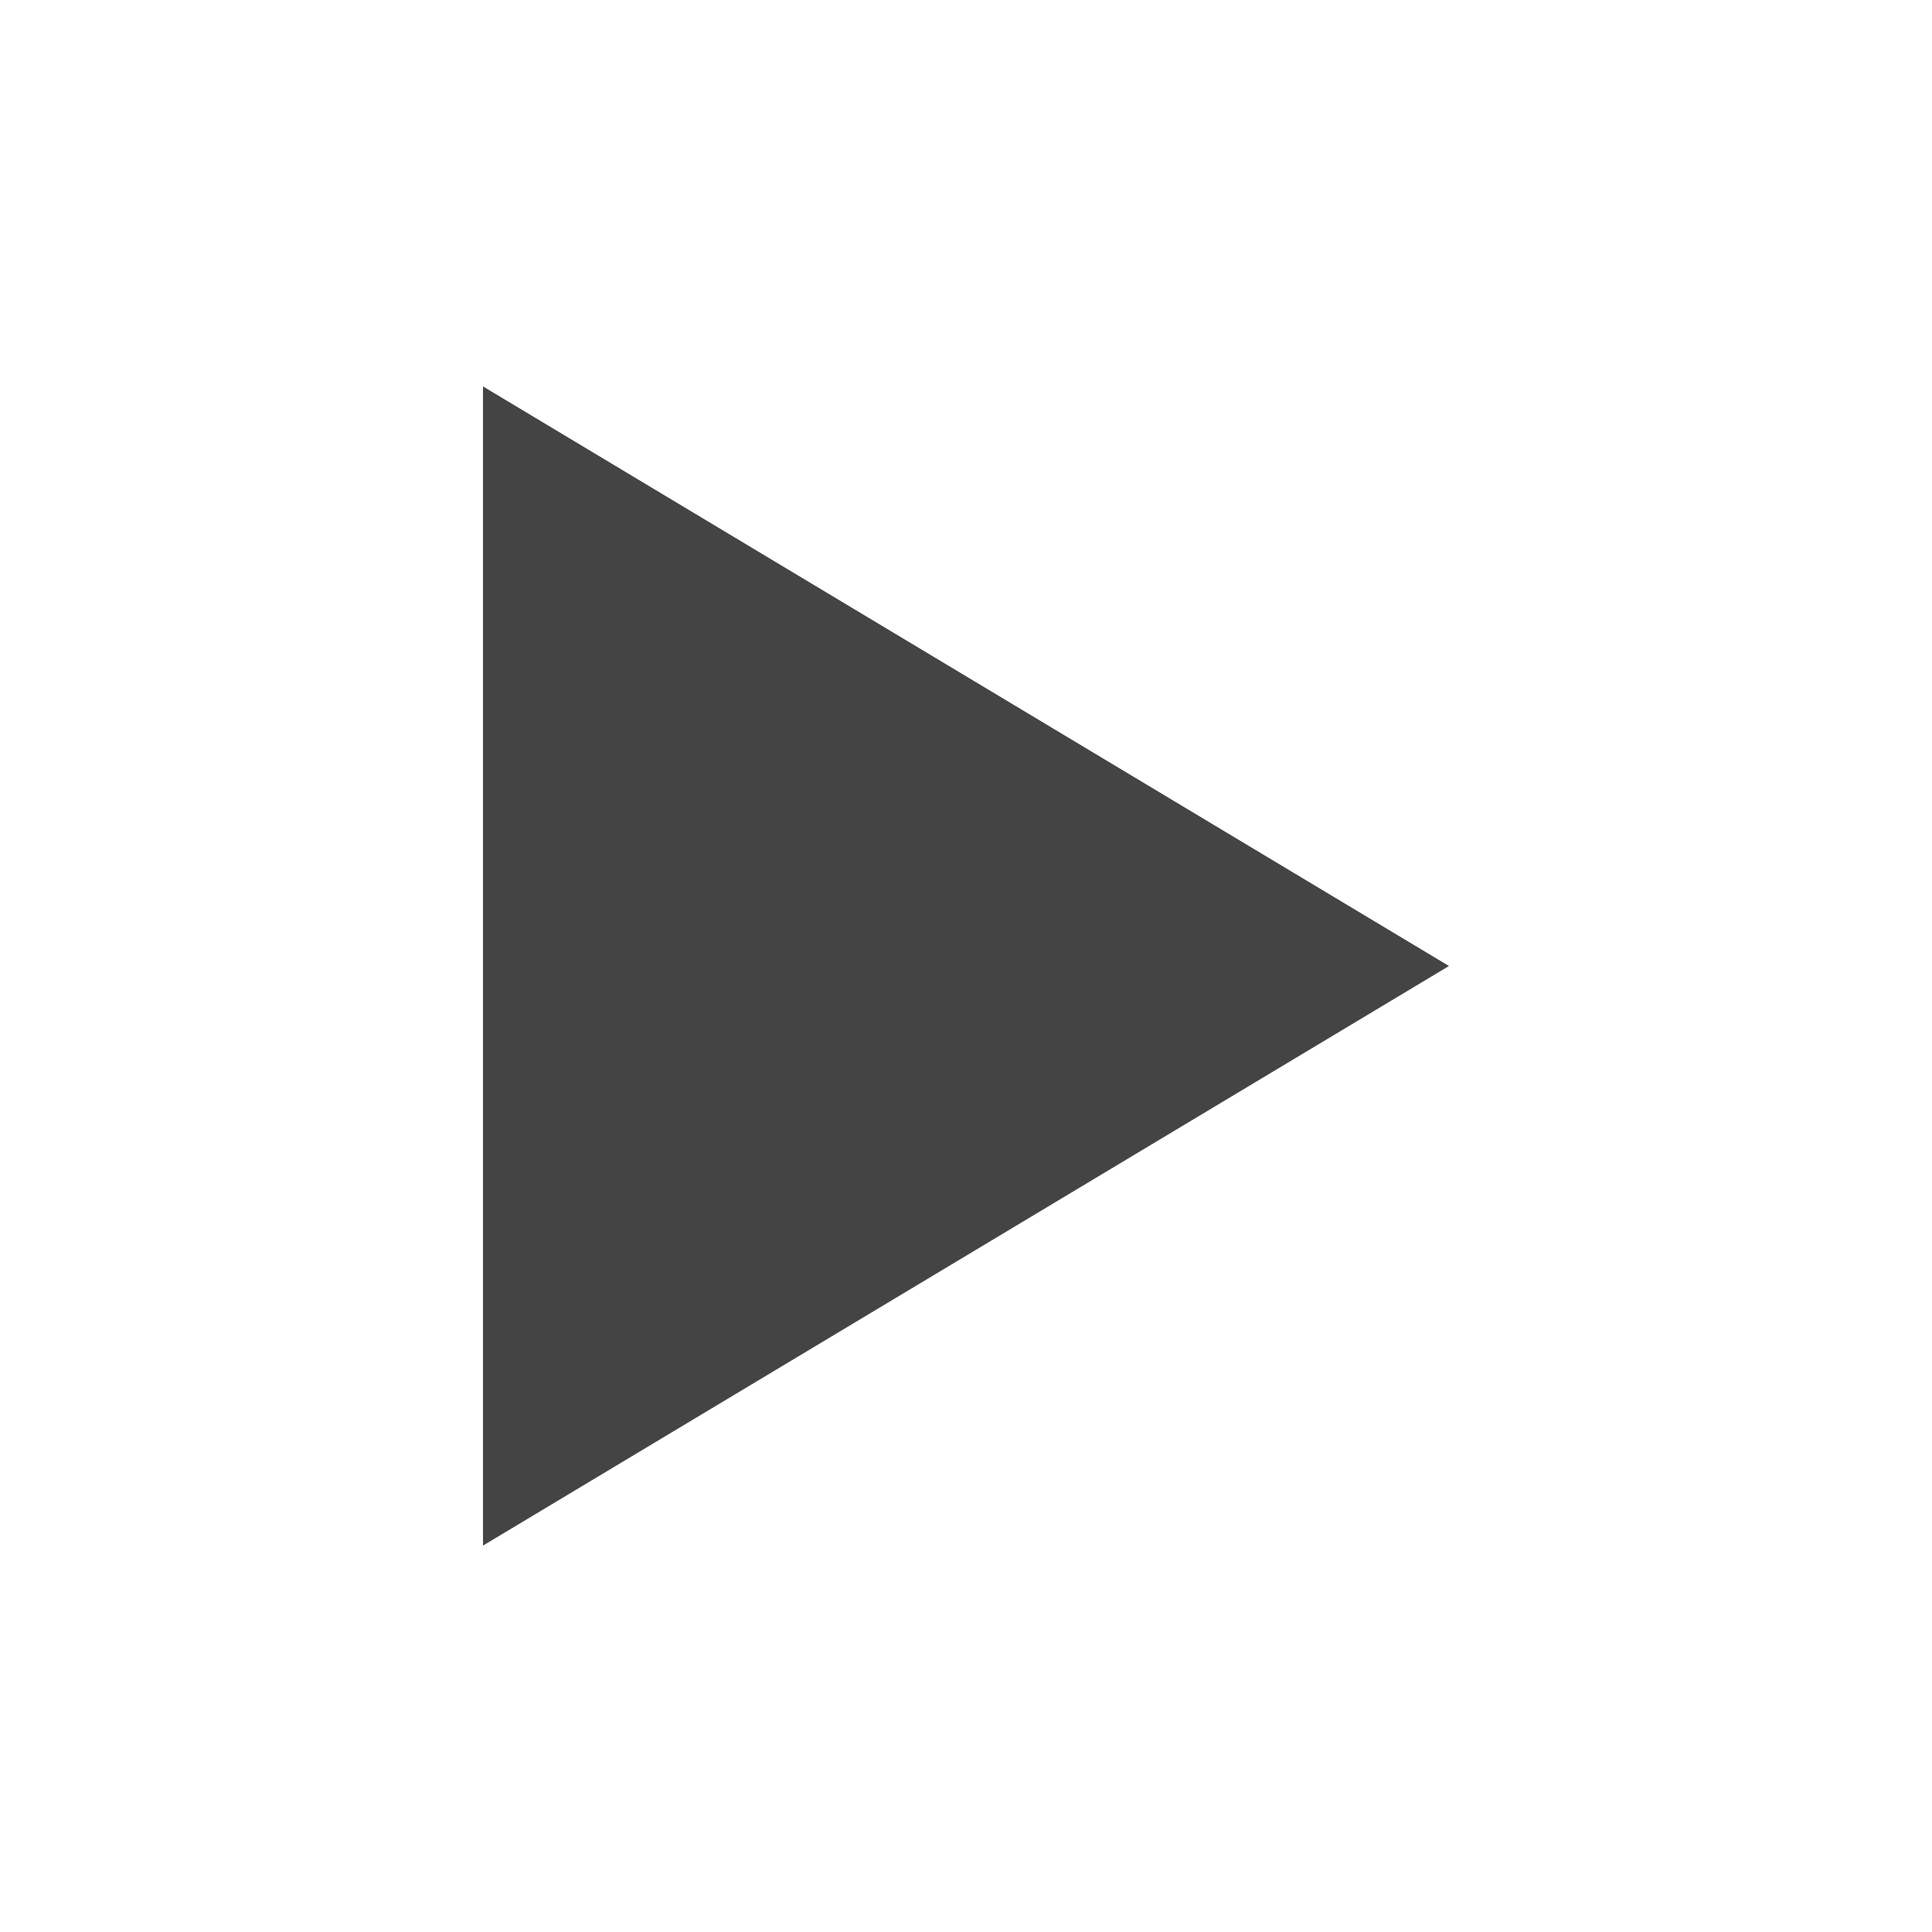
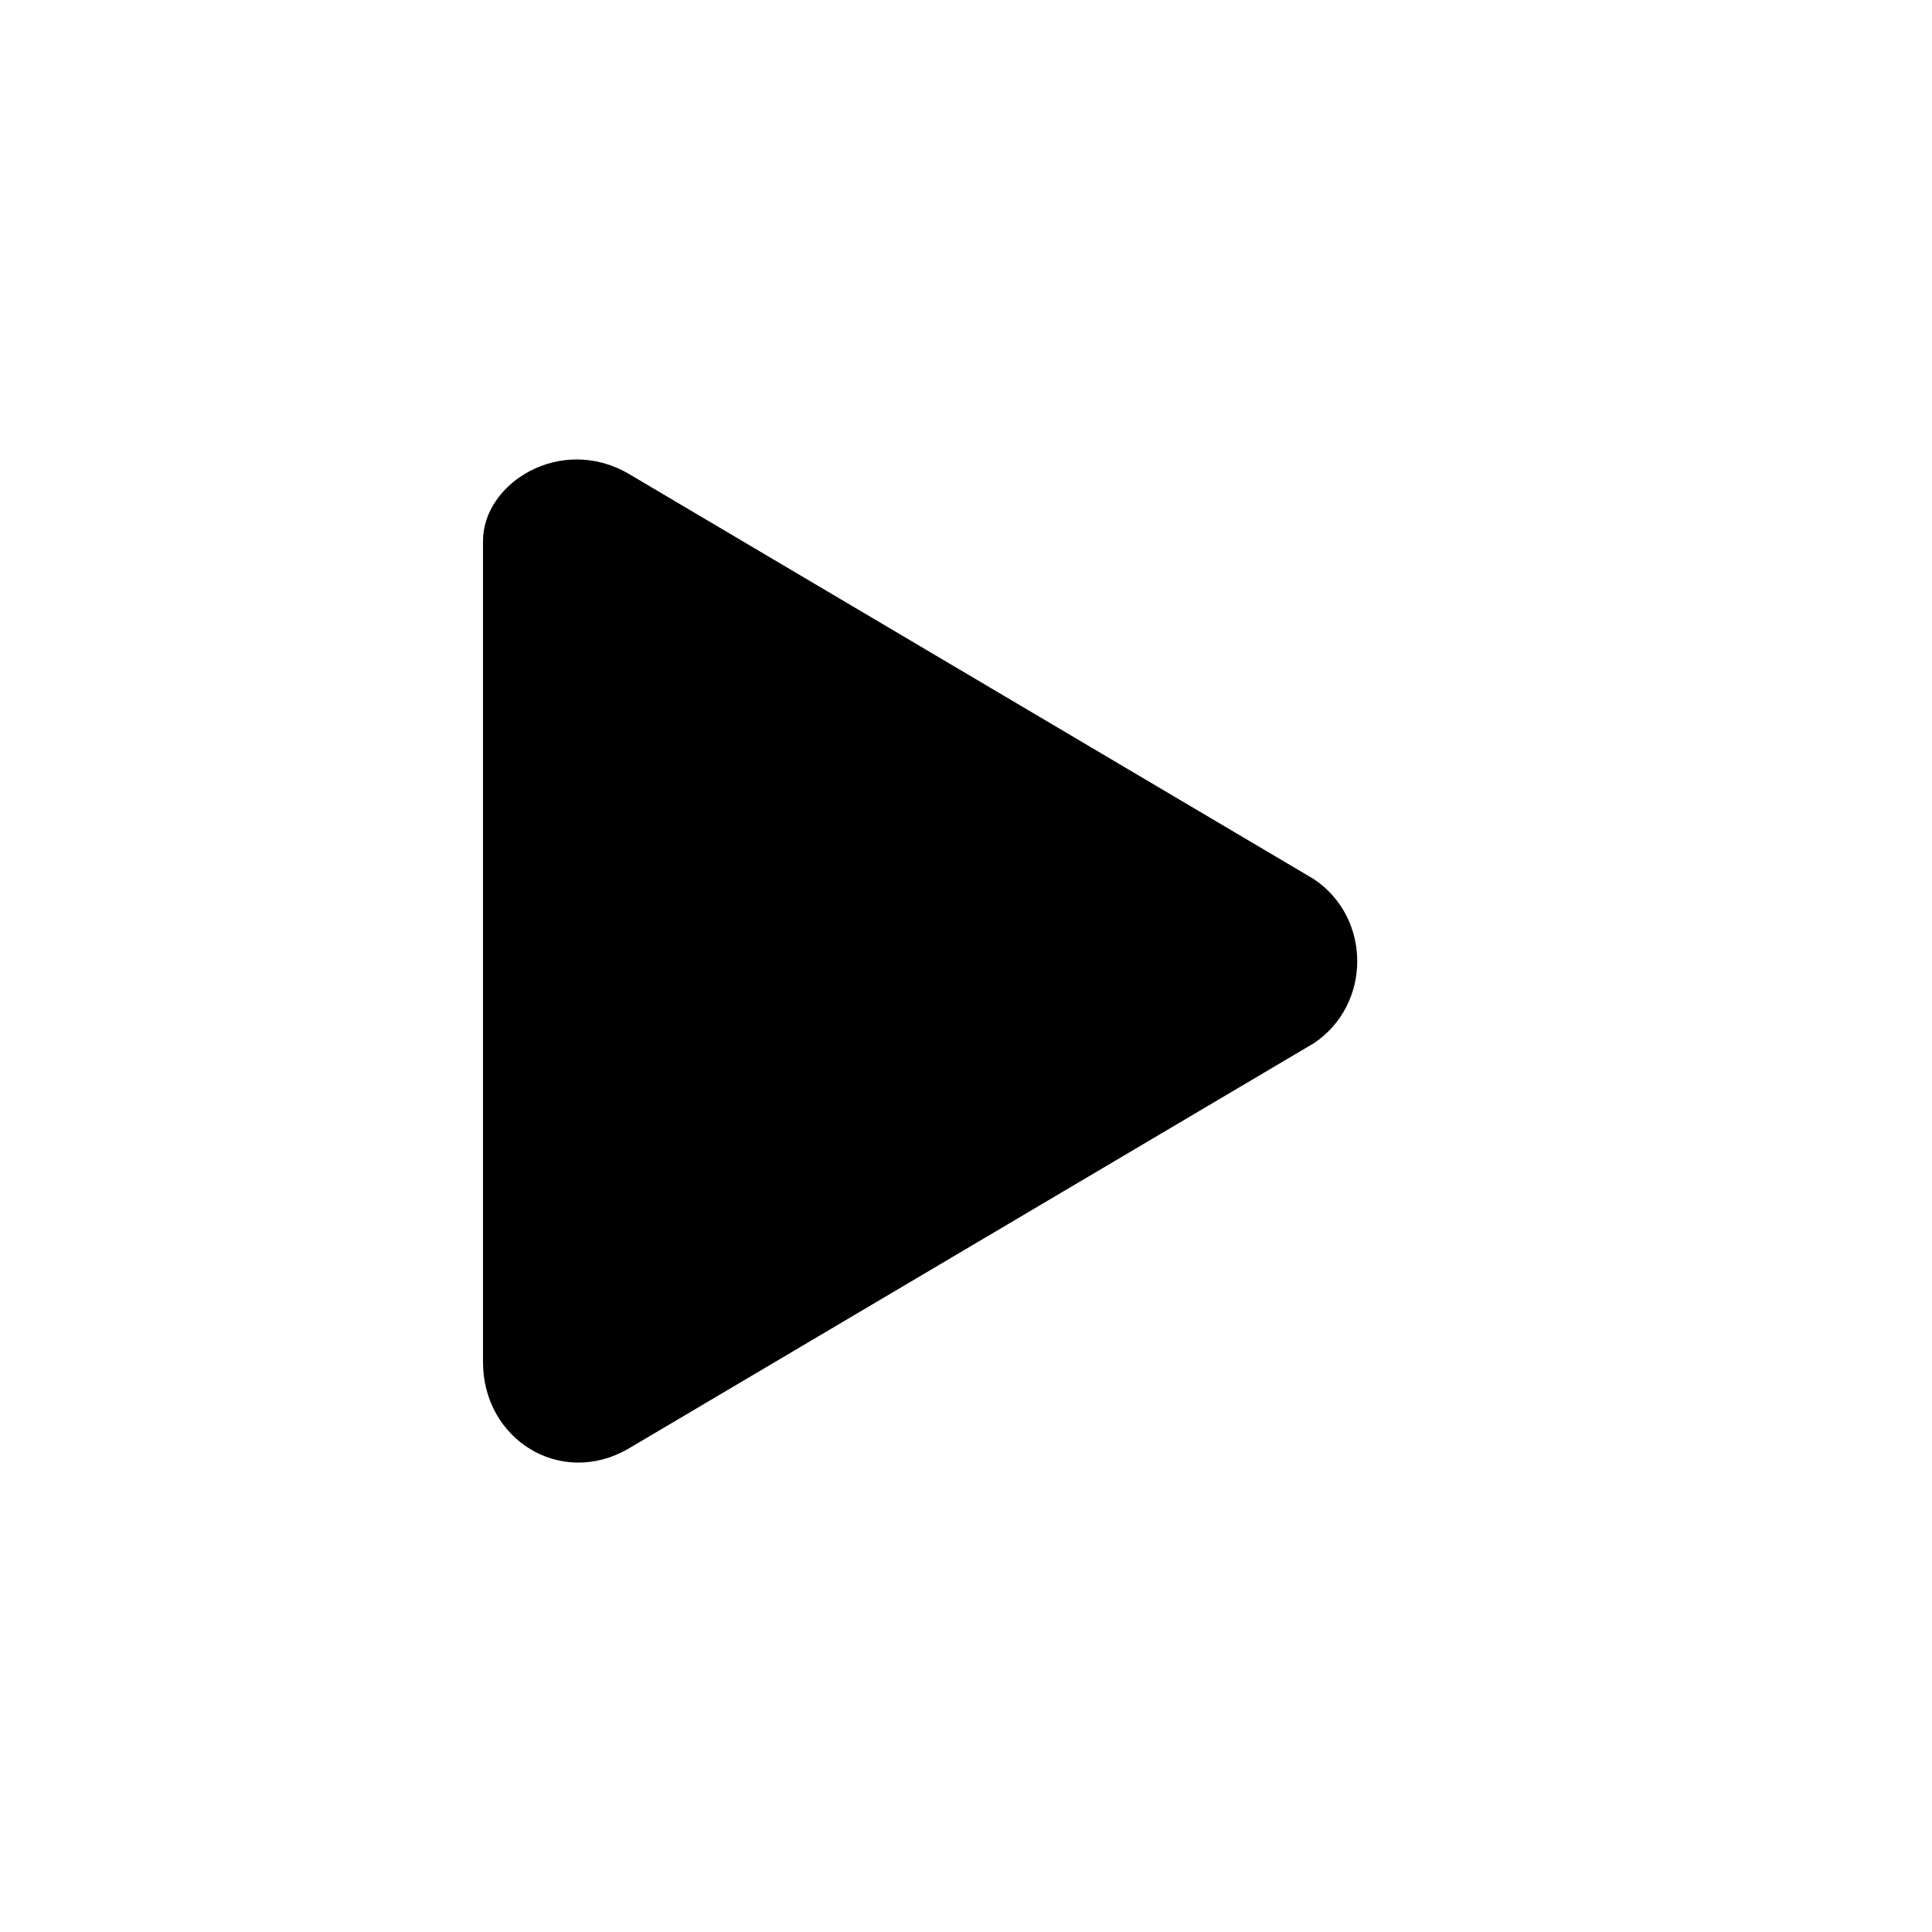
- <svg xmlns="http://www.w3.org/2000/svg" version="1.1" width="20" height="20" viewBox="0 0 20 20">
-   <path d="M5 4l10 6-10 6v-12z" fill="#444444" />
+ <svg xmlns="http://www.w3.org/2000/svg" version="1.1" id="Layer_1" x="0px" y="0px" viewBox="-295 387 20 20" style="enable-background:new -295 387 20 20;" xml:space="preserve">
+   <path d="M-288.5,391.9l7.1,4.2c0.6,0.4,0.6,1.3,0,1.7l-7.1,4.2c-0.7,0.4-1.5-0.1-1.5-0.9v-8.5C-290,392-289.2,391.5-288.5,391.9z" />
</svg>
